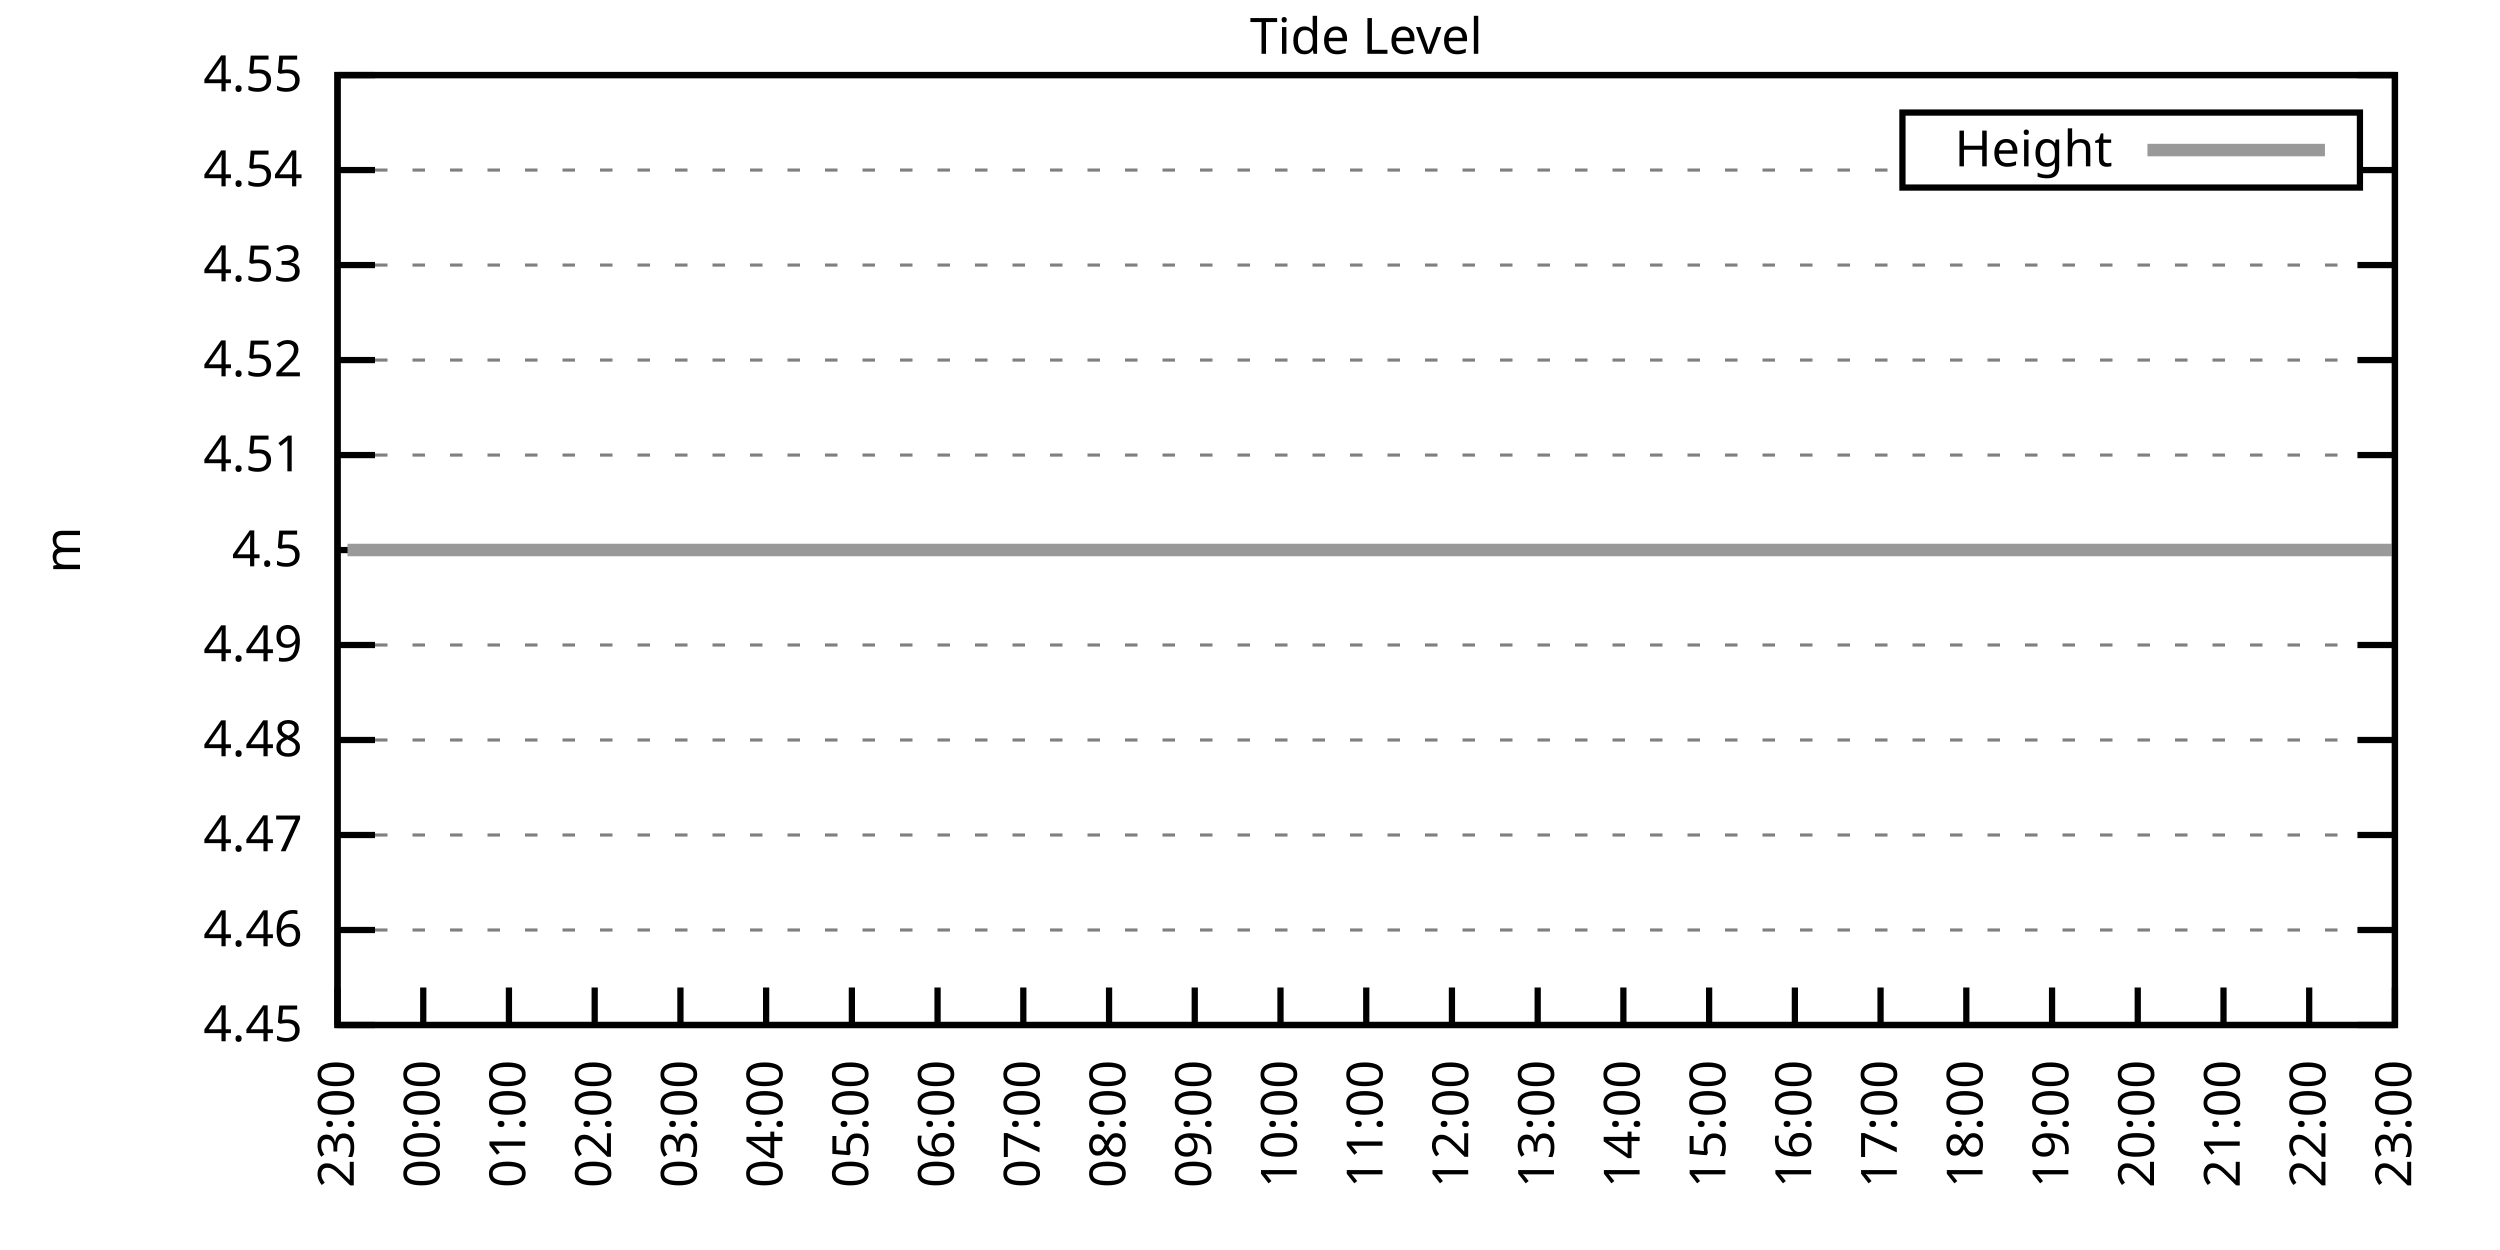
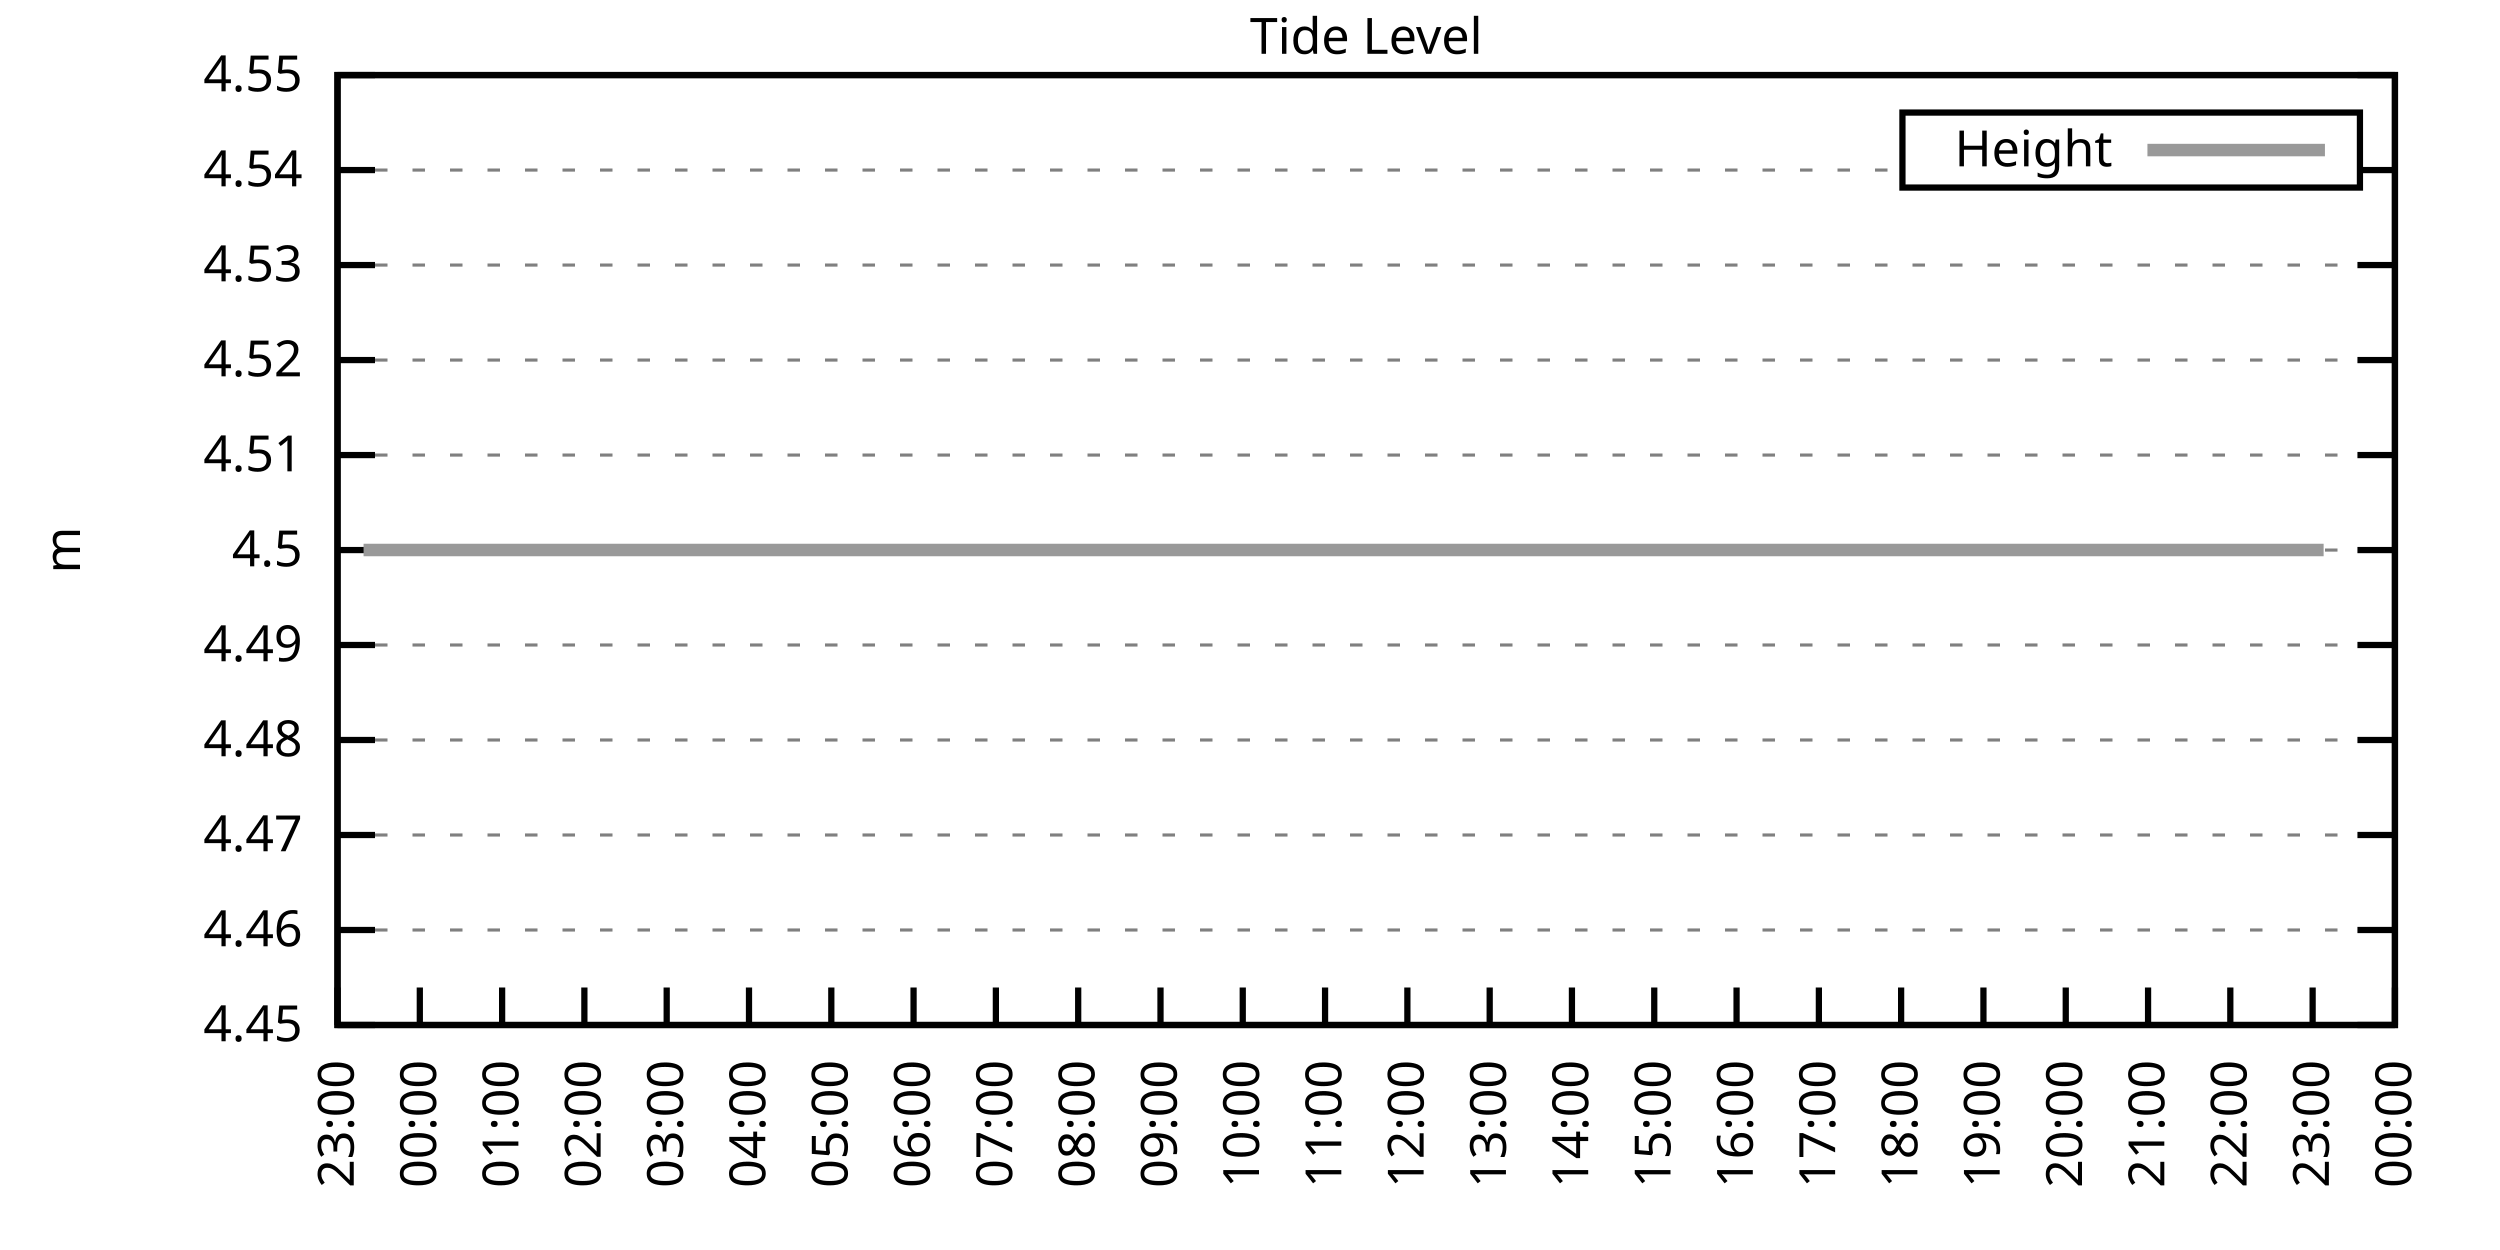
<svg xmlns="http://www.w3.org/2000/svg" xmlns:xlink="http://www.w3.org/1999/xlink" width="400" height="200" viewBox="0 0 400 200">
  <g id="gnuplot_canvas">
    <rect x="0" y="0" width="400" height="200" fill="none" />
    <defs>
      <circle id="gpDot" r="0.5" stroke-width="0.5" stroke="currentColor" />
      <path id="gpPt0" stroke-width="0.333" stroke="currentColor" d="M-1,0 h2 M0,-1 v2" />
      <path id="gpPt1" stroke-width="0.333" stroke="currentColor" d="M-1,-1 L1,1 M1,-1 L-1,1" />
      <path id="gpPt2" stroke-width="0.333" stroke="currentColor" d="M-1,0 L1,0 M0,-1 L0,1 M-1,-1 L1,1 M-1,1 L1,-1" />
      <rect id="gpPt3" stroke-width="0.333" stroke="currentColor" x="-1" y="-1" width="2" height="2" />
      <rect id="gpPt4" stroke-width="0.333" stroke="currentColor" fill="currentColor" x="-1" y="-1" width="2" height="2" />
      <circle id="gpPt5" stroke-width="0.333" stroke="currentColor" cx="0" cy="0" r="1" />
      <use xlink:href="#gpPt5" id="gpPt6" fill="currentColor" stroke="none" />
      <path id="gpPt7" stroke-width="0.333" stroke="currentColor" d="M0,-1.33 L-1.33,0.67 L1.33,0.67 z" />
      <use xlink:href="#gpPt7" id="gpPt8" fill="currentColor" stroke="none" />
      <use xlink:href="#gpPt7" id="gpPt9" stroke="currentColor" transform="rotate(180)" />
      <use xlink:href="#gpPt9" id="gpPt10" fill="currentColor" stroke="none" />
      <use xlink:href="#gpPt3" id="gpPt11" stroke="currentColor" transform="rotate(45)" />
      <use xlink:href="#gpPt11" id="gpPt12" fill="currentColor" stroke="none" />
      <path id="gpPt13" stroke-width="0.333" stroke="currentColor" d="M0,1.330 L1.265,0.411 L0.782,-1.067 L-0.782,-1.076 L-1.265,0.411 z" />
      <use xlink:href="#gpPt13" id="gpPt14" fill="currentColor" stroke="none" />
      <filter id="textbox" filterUnits="objectBoundingBox" x="0" y="0" height="1" width="1">
        <feFlood flood-color="white" flood-opacity="1" result="bgnd" />
        <feComposite in="SourceGraphic" in2="bgnd" operator="atop" />
      </filter>
      <filter id="greybox" filterUnits="objectBoundingBox" x="0" y="0" height="1" width="1">
        <feFlood flood-color="lightgrey" flood-opacity="1" result="grey" />
        <feComposite in="SourceGraphic" in2="grey" operator="atop" />
      </filter>
    </defs>
    <g fill="none" color="white" stroke="currentColor" stroke-width="1.00" stroke-linecap="butt" stroke-linejoin="miter">
</g>
    <g fill="none" color="black" stroke="currentColor" stroke-width="1.00" stroke-linecap="butt" stroke-linejoin="miter">
      <g stroke="none" shape-rendering="crispEdges">
        <polygon fill="rgb(255, 255, 255)" points="54.00,164.00 383.18,164.00 383.18,12.02 54.00,12.02 " />
      </g>
    </g>
    <g fill="none" color="black" stroke="currentColor" stroke-width="1.00" stroke-linecap="butt" stroke-linejoin="miter">
</g>
    <g fill="none" color="black" stroke="black" stroke-width="0.50" stroke-linecap="butt" stroke-linejoin="miter">
</g>
    <g fill="none" color="gray" stroke="currentColor" stroke-width="0.50" stroke-linecap="butt" stroke-linejoin="miter">
      <path stroke="gray" stroke-dasharray="2,4" class="gridline" d="M54.00,164.00 L383.19,164.00  " />
    </g>
    <g fill="none" color="gray" stroke="gray" stroke-width="1.00" stroke-linecap="butt" stroke-linejoin="miter">
</g>
    <g fill="none" color="black" stroke="currentColor" stroke-width="1.00" stroke-linecap="butt" stroke-linejoin="miter">
      <path stroke="black" d="M54.00,164.00 L60.00,164.00 M383.19,164.00 L377.19,164.00  " />
      <g transform="translate(48.40,166.60)" stroke="none" fill="black" font-family="Sans" font-size="8.00" text-anchor="end">
        <text>
          <tspan font-family="Sans"> 4.45</tspan>
        </text>
      </g>
    </g>
    <g fill="none" color="black" stroke="currentColor" stroke-width="1.00" stroke-linecap="butt" stroke-linejoin="miter">
</g>
    <g fill="none" color="black" stroke="black" stroke-width="0.50" stroke-linecap="butt" stroke-linejoin="miter">
</g>
    <g fill="none" color="gray" stroke="currentColor" stroke-width="0.50" stroke-linecap="butt" stroke-linejoin="miter">
      <path stroke="gray" stroke-dasharray="2,4" class="gridline" d="M54.00,148.80 L383.19,148.80  " />
    </g>
    <g fill="none" color="gray" stroke="gray" stroke-width="1.00" stroke-linecap="butt" stroke-linejoin="miter">
</g>
    <g fill="none" color="black" stroke="currentColor" stroke-width="1.00" stroke-linecap="butt" stroke-linejoin="miter">
      <path stroke="black" d="M54.00,148.80 L60.00,148.80 M383.19,148.80 L377.19,148.80  " />
      <g transform="translate(48.40,151.40)" stroke="none" fill="black" font-family="Sans" font-size="8.00" text-anchor="end">
        <text>
          <tspan font-family="Sans"> 4.46</tspan>
        </text>
      </g>
    </g>
    <g fill="none" color="black" stroke="currentColor" stroke-width="1.00" stroke-linecap="butt" stroke-linejoin="miter">
</g>
    <g fill="none" color="black" stroke="black" stroke-width="0.50" stroke-linecap="butt" stroke-linejoin="miter">
</g>
    <g fill="none" color="gray" stroke="currentColor" stroke-width="0.50" stroke-linecap="butt" stroke-linejoin="miter">
      <path stroke="gray" stroke-dasharray="2,4" class="gridline" d="M54.00,133.60 L383.19,133.60  " />
    </g>
    <g fill="none" color="gray" stroke="gray" stroke-width="1.00" stroke-linecap="butt" stroke-linejoin="miter">
</g>
    <g fill="none" color="black" stroke="currentColor" stroke-width="1.00" stroke-linecap="butt" stroke-linejoin="miter">
      <path stroke="black" d="M54.00,133.60 L60.00,133.60 M383.19,133.60 L377.19,133.60  " />
      <g transform="translate(48.40,136.20)" stroke="none" fill="black" font-family="Sans" font-size="8.00" text-anchor="end">
        <text>
          <tspan font-family="Sans"> 4.47</tspan>
        </text>
      </g>
    </g>
    <g fill="none" color="black" stroke="currentColor" stroke-width="1.00" stroke-linecap="butt" stroke-linejoin="miter">
</g>
    <g fill="none" color="black" stroke="black" stroke-width="0.50" stroke-linecap="butt" stroke-linejoin="miter">
</g>
    <g fill="none" color="gray" stroke="currentColor" stroke-width="0.50" stroke-linecap="butt" stroke-linejoin="miter">
      <path stroke="gray" stroke-dasharray="2,4" class="gridline" d="M54.00,118.40 L383.19,118.40  " />
    </g>
    <g fill="none" color="gray" stroke="gray" stroke-width="1.00" stroke-linecap="butt" stroke-linejoin="miter">
</g>
    <g fill="none" color="black" stroke="currentColor" stroke-width="1.00" stroke-linecap="butt" stroke-linejoin="miter">
      <path stroke="black" d="M54.00,118.40 L60.00,118.40 M383.19,118.40 L377.19,118.40  " />
      <g transform="translate(48.40,121.00)" stroke="none" fill="black" font-family="Sans" font-size="8.00" text-anchor="end">
        <text>
          <tspan font-family="Sans"> 4.48</tspan>
        </text>
      </g>
    </g>
    <g fill="none" color="black" stroke="currentColor" stroke-width="1.00" stroke-linecap="butt" stroke-linejoin="miter">
</g>
    <g fill="none" color="black" stroke="black" stroke-width="0.50" stroke-linecap="butt" stroke-linejoin="miter">
</g>
    <g fill="none" color="gray" stroke="currentColor" stroke-width="0.50" stroke-linecap="butt" stroke-linejoin="miter">
      <path stroke="gray" stroke-dasharray="2,4" class="gridline" d="M54.00,103.20 L383.19,103.20  " />
    </g>
    <g fill="none" color="gray" stroke="gray" stroke-width="1.00" stroke-linecap="butt" stroke-linejoin="miter">
</g>
    <g fill="none" color="black" stroke="currentColor" stroke-width="1.00" stroke-linecap="butt" stroke-linejoin="miter">
      <path stroke="black" d="M54.00,103.20 L60.00,103.20 M383.19,103.20 L377.19,103.20  " />
      <g transform="translate(48.40,105.80)" stroke="none" fill="black" font-family="Sans" font-size="8.00" text-anchor="end">
        <text>
          <tspan font-family="Sans"> 4.49</tspan>
        </text>
      </g>
    </g>
    <g fill="none" color="black" stroke="currentColor" stroke-width="1.00" stroke-linecap="butt" stroke-linejoin="miter">
</g>
    <g fill="none" color="black" stroke="black" stroke-width="0.50" stroke-linecap="butt" stroke-linejoin="miter">
</g>
    <g fill="none" color="gray" stroke="currentColor" stroke-width="0.50" stroke-linecap="butt" stroke-linejoin="miter">
      <path stroke="gray" stroke-dasharray="2,4" class="gridline" d="M54.00,88.01 L383.19,88.01  " />
    </g>
    <g fill="none" color="gray" stroke="gray" stroke-width="1.00" stroke-linecap="butt" stroke-linejoin="miter">
</g>
    <g fill="none" color="black" stroke="currentColor" stroke-width="1.00" stroke-linecap="butt" stroke-linejoin="miter">
      <path stroke="black" d="M54.00,88.01 L60.00,88.01 M383.19,88.01 L377.19,88.01  " />
      <g transform="translate(48.40,90.61)" stroke="none" fill="black" font-family="Sans" font-size="8.00" text-anchor="end">
        <text>
          <tspan font-family="Sans"> 4.5</tspan>
        </text>
      </g>
    </g>
    <g fill="none" color="black" stroke="currentColor" stroke-width="1.00" stroke-linecap="butt" stroke-linejoin="miter">
</g>
    <g fill="none" color="black" stroke="black" stroke-width="0.50" stroke-linecap="butt" stroke-linejoin="miter">
</g>
    <g fill="none" color="gray" stroke="currentColor" stroke-width="0.50" stroke-linecap="butt" stroke-linejoin="miter">
      <path stroke="gray" stroke-dasharray="2,4" class="gridline" d="M54.00,72.81 L383.19,72.81  " />
    </g>
    <g fill="none" color="gray" stroke="gray" stroke-width="1.00" stroke-linecap="butt" stroke-linejoin="miter">
</g>
    <g fill="none" color="black" stroke="currentColor" stroke-width="1.00" stroke-linecap="butt" stroke-linejoin="miter">
      <path stroke="black" d="M54.00,72.81 L60.00,72.81 M383.19,72.81 L377.19,72.81  " />
      <g transform="translate(48.40,75.41)" stroke="none" fill="black" font-family="Sans" font-size="8.00" text-anchor="end">
        <text>
          <tspan font-family="Sans"> 4.51</tspan>
        </text>
      </g>
    </g>
    <g fill="none" color="black" stroke="currentColor" stroke-width="1.00" stroke-linecap="butt" stroke-linejoin="miter">
</g>
    <g fill="none" color="black" stroke="black" stroke-width="0.50" stroke-linecap="butt" stroke-linejoin="miter">
</g>
    <g fill="none" color="gray" stroke="currentColor" stroke-width="0.50" stroke-linecap="butt" stroke-linejoin="miter">
      <path stroke="gray" stroke-dasharray="2,4" class="gridline" d="M54.00,57.61 L383.19,57.61  " />
    </g>
    <g fill="none" color="gray" stroke="gray" stroke-width="1.00" stroke-linecap="butt" stroke-linejoin="miter">
</g>
    <g fill="none" color="black" stroke="currentColor" stroke-width="1.00" stroke-linecap="butt" stroke-linejoin="miter">
      <path stroke="black" d="M54.00,57.61 L60.00,57.61 M383.19,57.61 L377.19,57.61  " />
      <g transform="translate(48.40,60.21)" stroke="none" fill="black" font-family="Sans" font-size="8.00" text-anchor="end">
        <text>
          <tspan font-family="Sans"> 4.52</tspan>
        </text>
      </g>
    </g>
    <g fill="none" color="black" stroke="currentColor" stroke-width="1.00" stroke-linecap="butt" stroke-linejoin="miter">
</g>
    <g fill="none" color="black" stroke="black" stroke-width="0.50" stroke-linecap="butt" stroke-linejoin="miter">
</g>
    <g fill="none" color="gray" stroke="currentColor" stroke-width="0.50" stroke-linecap="butt" stroke-linejoin="miter">
      <path stroke="gray" stroke-dasharray="2,4" class="gridline" d="M54.00,42.41 L383.19,42.41  " />
    </g>
    <g fill="none" color="gray" stroke="gray" stroke-width="1.00" stroke-linecap="butt" stroke-linejoin="miter">
</g>
    <g fill="none" color="black" stroke="currentColor" stroke-width="1.00" stroke-linecap="butt" stroke-linejoin="miter">
      <path stroke="black" d="M54.00,42.41 L60.00,42.41 M383.19,42.41 L377.19,42.41  " />
      <g transform="translate(48.40,45.01)" stroke="none" fill="black" font-family="Sans" font-size="8.00" text-anchor="end">
        <text>
          <tspan font-family="Sans"> 4.53</tspan>
        </text>
      </g>
    </g>
    <g fill="none" color="black" stroke="currentColor" stroke-width="1.00" stroke-linecap="butt" stroke-linejoin="miter">
</g>
    <g fill="none" color="black" stroke="black" stroke-width="0.50" stroke-linecap="butt" stroke-linejoin="miter">
</g>
    <g fill="none" color="gray" stroke="currentColor" stroke-width="0.50" stroke-linecap="butt" stroke-linejoin="miter">
      <path stroke="gray" stroke-dasharray="2,4" class="gridline" d="M54.00,27.21 L304.39,27.21 M377.59,27.21 L383.19,27.21  " />
    </g>
    <g fill="none" color="gray" stroke="gray" stroke-width="1.00" stroke-linecap="butt" stroke-linejoin="miter">
</g>
    <g fill="none" color="black" stroke="currentColor" stroke-width="1.00" stroke-linecap="butt" stroke-linejoin="miter">
      <path stroke="black" d="M54.00,27.21 L60.00,27.21 M383.19,27.21 L377.19,27.21  " />
      <g transform="translate(48.40,29.81)" stroke="none" fill="black" font-family="Sans" font-size="8.00" text-anchor="end">
        <text>
          <tspan font-family="Sans"> 4.54</tspan>
        </text>
      </g>
    </g>
    <g fill="none" color="black" stroke="currentColor" stroke-width="1.00" stroke-linecap="butt" stroke-linejoin="miter">
</g>
    <g fill="none" color="black" stroke="black" stroke-width="0.50" stroke-linecap="butt" stroke-linejoin="miter">
</g>
    <g fill="none" color="gray" stroke="currentColor" stroke-width="0.50" stroke-linecap="butt" stroke-linejoin="miter">
      <path stroke="gray" stroke-dasharray="2,4" class="gridline" d="M54.00,12.01 L383.19,12.01  " />
    </g>
    <g fill="none" color="gray" stroke="gray" stroke-width="1.00" stroke-linecap="butt" stroke-linejoin="miter">
</g>
    <g fill="none" color="black" stroke="currentColor" stroke-width="1.00" stroke-linecap="butt" stroke-linejoin="miter">
      <path stroke="black" d="M54.00,12.01 L60.00,12.01 M383.19,12.01 L377.19,12.01  " />
      <g transform="translate(48.40,14.61)" stroke="none" fill="black" font-family="Sans" font-size="8.00" text-anchor="end">
        <text>
          <tspan font-family="Sans"> 4.55</tspan>
        </text>
      </g>
    </g>
    <g fill="none" color="black" stroke="currentColor" stroke-width="1.00" stroke-linecap="butt" stroke-linejoin="miter">
      <path stroke="black" d="M54.00,164.00 L54.00,158.00  " />
      <g transform="translate(56.60,169.60) rotate(270.00)" stroke="none" fill="black" font-family="Sans" font-size="8.00" text-anchor="end">
        <text>
          <tspan font-family="Sans">23:00</tspan>
        </text>
      </g>
    </g>
    <g fill="none" color="black" stroke="currentColor" stroke-width="1.00" stroke-linecap="butt" stroke-linejoin="miter">
-       <path stroke="black" d="M67.72,164.00 L67.72,158.00  " />
-       <g transform="translate(70.32,169.60) rotate(270.00)" stroke="none" fill="black" font-family="Sans" font-size="8.00" text-anchor="end">
+       <path stroke="black" d="M67.17,164.00 L67.17,158.00  " />
+       <g transform="translate(69.77,169.60) rotate(270.00)" stroke="none" fill="black" font-family="Sans" font-size="8.00" text-anchor="end">
        <text>
          <tspan font-family="Sans">00:00</tspan>
        </text>
      </g>
    </g>
    <g fill="none" color="black" stroke="currentColor" stroke-width="1.00" stroke-linecap="butt" stroke-linejoin="miter">
-       <path stroke="black" d="M81.43,164.00 L81.43,158.00  " />
-       <g transform="translate(84.03,169.60) rotate(270.00)" stroke="none" fill="black" font-family="Sans" font-size="8.00" text-anchor="end">
+       <path stroke="black" d="M80.34,164.00 L80.34,158.00  " />
+       <g transform="translate(82.94,169.60) rotate(270.00)" stroke="none" fill="black" font-family="Sans" font-size="8.00" text-anchor="end">
        <text>
          <tspan font-family="Sans">01:00</tspan>
        </text>
      </g>
    </g>
    <g fill="none" color="black" stroke="currentColor" stroke-width="1.00" stroke-linecap="butt" stroke-linejoin="miter">
-       <path stroke="black" d="M95.15,164.00 L95.15,158.00  " />
-       <g transform="translate(97.75,169.60) rotate(270.00)" stroke="none" fill="black" font-family="Sans" font-size="8.00" text-anchor="end">
+       <path stroke="black" d="M93.50,164.00 L93.50,158.00  " />
+       <g transform="translate(96.10,169.60) rotate(270.00)" stroke="none" fill="black" font-family="Sans" font-size="8.00" text-anchor="end">
        <text>
          <tspan font-family="Sans">02:00</tspan>
        </text>
      </g>
    </g>
    <g fill="none" color="black" stroke="currentColor" stroke-width="1.00" stroke-linecap="butt" stroke-linejoin="miter">
-       <path stroke="black" d="M108.87,164.00 L108.87,158.00  " />
-       <g transform="translate(111.47,169.60) rotate(270.00)" stroke="none" fill="black" font-family="Sans" font-size="8.00" text-anchor="end">
+       <path stroke="black" d="M106.67,164.00 L106.67,158.00  " />
+       <g transform="translate(109.27,169.60) rotate(270.00)" stroke="none" fill="black" font-family="Sans" font-size="8.00" text-anchor="end">
        <text>
          <tspan font-family="Sans">03:00</tspan>
        </text>
      </g>
    </g>
    <g fill="none" color="black" stroke="currentColor" stroke-width="1.00" stroke-linecap="butt" stroke-linejoin="miter">
-       <path stroke="black" d="M122.58,164.00 L122.58,158.00  " />
-       <g transform="translate(125.18,169.60) rotate(270.00)" stroke="none" fill="black" font-family="Sans" font-size="8.00" text-anchor="end">
+       <path stroke="black" d="M119.84,164.00 L119.84,158.00  " />
+       <g transform="translate(122.44,169.60) rotate(270.00)" stroke="none" fill="black" font-family="Sans" font-size="8.00" text-anchor="end">
        <text>
          <tspan font-family="Sans">04:00</tspan>
        </text>
      </g>
    </g>
    <g fill="none" color="black" stroke="currentColor" stroke-width="1.00" stroke-linecap="butt" stroke-linejoin="miter">
-       <path stroke="black" d="M136.30,164.00 L136.30,158.00  " />
-       <g transform="translate(138.90,169.60) rotate(270.00)" stroke="none" fill="black" font-family="Sans" font-size="8.00" text-anchor="end">
+       <path stroke="black" d="M133.01,164.00 L133.01,158.00  " />
+       <g transform="translate(135.61,169.60) rotate(270.00)" stroke="none" fill="black" font-family="Sans" font-size="8.00" text-anchor="end">
        <text>
          <tspan font-family="Sans">05:00</tspan>
        </text>
      </g>
    </g>
    <g fill="none" color="black" stroke="currentColor" stroke-width="1.00" stroke-linecap="butt" stroke-linejoin="miter">
-       <path stroke="black" d="M150.01,164.00 L150.01,158.00  " />
-       <g transform="translate(152.61,169.60) rotate(270.00)" stroke="none" fill="black" font-family="Sans" font-size="8.00" text-anchor="end">
+       <path stroke="black" d="M146.17,164.00 L146.17,158.00  " />
+       <g transform="translate(148.77,169.60) rotate(270.00)" stroke="none" fill="black" font-family="Sans" font-size="8.00" text-anchor="end">
        <text>
          <tspan font-family="Sans">06:00</tspan>
        </text>
      </g>
    </g>
    <g fill="none" color="black" stroke="currentColor" stroke-width="1.00" stroke-linecap="butt" stroke-linejoin="miter">
-       <path stroke="black" d="M163.73,164.00 L163.73,158.00  " />
-       <g transform="translate(166.33,169.60) rotate(270.00)" stroke="none" fill="black" font-family="Sans" font-size="8.00" text-anchor="end">
+       <path stroke="black" d="M159.34,164.00 L159.34,158.00  " />
+       <g transform="translate(161.94,169.60) rotate(270.00)" stroke="none" fill="black" font-family="Sans" font-size="8.00" text-anchor="end">
        <text>
          <tspan font-family="Sans">07:00</tspan>
        </text>
      </g>
    </g>
    <g fill="none" color="black" stroke="currentColor" stroke-width="1.00" stroke-linecap="butt" stroke-linejoin="miter">
-       <path stroke="black" d="M177.45,164.00 L177.45,158.00  " />
-       <g transform="translate(180.05,169.60) rotate(270.00)" stroke="none" fill="black" font-family="Sans" font-size="8.00" text-anchor="end">
+       <path stroke="black" d="M172.51,164.00 L172.51,158.00  " />
+       <g transform="translate(175.11,169.60) rotate(270.00)" stroke="none" fill="black" font-family="Sans" font-size="8.00" text-anchor="end">
        <text>
          <tspan font-family="Sans">08:00</tspan>
        </text>
      </g>
    </g>
    <g fill="none" color="black" stroke="currentColor" stroke-width="1.00" stroke-linecap="butt" stroke-linejoin="miter">
-       <path stroke="black" d="M191.16,164.00 L191.16,158.00  " />
-       <g transform="translate(193.76,169.60) rotate(270.00)" stroke="none" fill="black" font-family="Sans" font-size="8.00" text-anchor="end">
+       <path stroke="black" d="M185.68,164.00 L185.68,158.00  " />
+       <g transform="translate(188.28,169.60) rotate(270.00)" stroke="none" fill="black" font-family="Sans" font-size="8.00" text-anchor="end">
        <text>
          <tspan font-family="Sans">09:00</tspan>
        </text>
      </g>
    </g>
    <g fill="none" color="black" stroke="currentColor" stroke-width="1.00" stroke-linecap="butt" stroke-linejoin="miter">
-       <path stroke="black" d="M204.88,164.00 L204.88,158.00  " />
-       <g transform="translate(207.48,169.60) rotate(270.00)" stroke="none" fill="black" font-family="Sans" font-size="8.00" text-anchor="end">
+       <path stroke="black" d="M198.84,164.00 L198.84,158.00  " />
+       <g transform="translate(201.44,169.60) rotate(270.00)" stroke="none" fill="black" font-family="Sans" font-size="8.00" text-anchor="end">
        <text>
          <tspan font-family="Sans">10:00</tspan>
        </text>
      </g>
    </g>
    <g fill="none" color="black" stroke="currentColor" stroke-width="1.00" stroke-linecap="butt" stroke-linejoin="miter">
-       <path stroke="black" d="M218.60,164.00 L218.60,158.00  " />
-       <g transform="translate(221.20,169.60) rotate(270.00)" stroke="none" fill="black" font-family="Sans" font-size="8.00" text-anchor="end">
+       <path stroke="black" d="M212.01,164.00 L212.01,158.00  " />
+       <g transform="translate(214.61,169.60) rotate(270.00)" stroke="none" fill="black" font-family="Sans" font-size="8.00" text-anchor="end">
        <text>
          <tspan font-family="Sans">11:00</tspan>
        </text>
      </g>
    </g>
    <g fill="none" color="black" stroke="currentColor" stroke-width="1.00" stroke-linecap="butt" stroke-linejoin="miter">
-       <path stroke="black" d="M232.31,164.00 L232.31,158.00  " />
-       <g transform="translate(234.91,169.60) rotate(270.00)" stroke="none" fill="black" font-family="Sans" font-size="8.00" text-anchor="end">
+       <path stroke="black" d="M225.18,164.00 L225.18,158.00  " />
+       <g transform="translate(227.78,169.60) rotate(270.00)" stroke="none" fill="black" font-family="Sans" font-size="8.00" text-anchor="end">
        <text>
          <tspan font-family="Sans">12:00</tspan>
        </text>
      </g>
    </g>
    <g fill="none" color="black" stroke="currentColor" stroke-width="1.00" stroke-linecap="butt" stroke-linejoin="miter">
-       <path stroke="black" d="M246.03,164.00 L246.03,158.00  " />
-       <g transform="translate(248.63,169.60) rotate(270.00)" stroke="none" fill="black" font-family="Sans" font-size="8.00" text-anchor="end">
+       <path stroke="black" d="M238.35,164.00 L238.35,158.00  " />
+       <g transform="translate(240.95,169.60) rotate(270.00)" stroke="none" fill="black" font-family="Sans" font-size="8.00" text-anchor="end">
        <text>
          <tspan font-family="Sans">13:00</tspan>
        </text>
      </g>
    </g>
    <g fill="none" color="black" stroke="currentColor" stroke-width="1.00" stroke-linecap="butt" stroke-linejoin="miter">
-       <path stroke="black" d="M259.74,164.00 L259.74,158.00  " />
-       <g transform="translate(262.34,169.60) rotate(270.00)" stroke="none" fill="black" font-family="Sans" font-size="8.00" text-anchor="end">
+       <path stroke="black" d="M251.51,164.00 L251.51,158.00  " />
+       <g transform="translate(254.11,169.60) rotate(270.00)" stroke="none" fill="black" font-family="Sans" font-size="8.00" text-anchor="end">
        <text>
          <tspan font-family="Sans">14:00</tspan>
        </text>
      </g>
    </g>
    <g fill="none" color="black" stroke="currentColor" stroke-width="1.00" stroke-linecap="butt" stroke-linejoin="miter">
-       <path stroke="black" d="M273.46,164.00 L273.46,158.00  " />
-       <g transform="translate(276.06,169.60) rotate(270.00)" stroke="none" fill="black" font-family="Sans" font-size="8.00" text-anchor="end">
+       <path stroke="black" d="M264.68,164.00 L264.68,158.00  " />
+       <g transform="translate(267.28,169.60) rotate(270.00)" stroke="none" fill="black" font-family="Sans" font-size="8.00" text-anchor="end">
        <text>
          <tspan font-family="Sans">15:00</tspan>
        </text>
      </g>
    </g>
    <g fill="none" color="black" stroke="currentColor" stroke-width="1.00" stroke-linecap="butt" stroke-linejoin="miter">
-       <path stroke="black" d="M287.18,164.00 L287.18,158.00  " />
-       <g transform="translate(289.78,169.60) rotate(270.00)" stroke="none" fill="black" font-family="Sans" font-size="8.00" text-anchor="end">
+       <path stroke="black" d="M277.85,164.00 L277.85,158.00  " />
+       <g transform="translate(280.45,169.60) rotate(270.00)" stroke="none" fill="black" font-family="Sans" font-size="8.00" text-anchor="end">
        <text>
          <tspan font-family="Sans">16:00</tspan>
        </text>
      </g>
    </g>
    <g fill="none" color="black" stroke="currentColor" stroke-width="1.00" stroke-linecap="butt" stroke-linejoin="miter">
-       <path stroke="black" d="M300.89,164.00 L300.89,158.00  " />
-       <g transform="translate(303.49,169.60) rotate(270.00)" stroke="none" fill="black" font-family="Sans" font-size="8.00" text-anchor="end">
+       <path stroke="black" d="M291.02,164.00 L291.02,158.00  " />
+       <g transform="translate(293.62,169.60) rotate(270.00)" stroke="none" fill="black" font-family="Sans" font-size="8.00" text-anchor="end">
        <text>
          <tspan font-family="Sans">17:00</tspan>
        </text>
      </g>
    </g>
    <g fill="none" color="black" stroke="currentColor" stroke-width="1.00" stroke-linecap="butt" stroke-linejoin="miter">
-       <path stroke="black" d="M314.61,164.00 L314.61,158.00  " />
-       <g transform="translate(317.21,169.60) rotate(270.00)" stroke="none" fill="black" font-family="Sans" font-size="8.00" text-anchor="end">
+       <path stroke="black" d="M304.18,164.00 L304.18,158.00  " />
+       <g transform="translate(306.78,169.60) rotate(270.00)" stroke="none" fill="black" font-family="Sans" font-size="8.00" text-anchor="end">
        <text>
          <tspan font-family="Sans">18:00</tspan>
        </text>
      </g>
    </g>
    <g fill="none" color="black" stroke="currentColor" stroke-width="1.00" stroke-linecap="butt" stroke-linejoin="miter">
-       <path stroke="black" d="M328.33,164.00 L328.33,158.00  " />
-       <g transform="translate(330.93,169.60) rotate(270.00)" stroke="none" fill="black" font-family="Sans" font-size="8.00" text-anchor="end">
+       <path stroke="black" d="M317.35,164.00 L317.35,158.00  " />
+       <g transform="translate(319.95,169.60) rotate(270.00)" stroke="none" fill="black" font-family="Sans" font-size="8.00" text-anchor="end">
        <text>
          <tspan font-family="Sans">19:00</tspan>
        </text>
      </g>
    </g>
    <g fill="none" color="black" stroke="currentColor" stroke-width="1.00" stroke-linecap="butt" stroke-linejoin="miter">
-       <path stroke="black" d="M342.04,164.00 L342.04,158.00  " />
-       <g transform="translate(344.64,169.60) rotate(270.00)" stroke="none" fill="black" font-family="Sans" font-size="8.00" text-anchor="end">
+       <path stroke="black" d="M330.52,164.00 L330.52,158.00  " />
+       <g transform="translate(333.12,169.60) rotate(270.00)" stroke="none" fill="black" font-family="Sans" font-size="8.00" text-anchor="end">
        <text>
          <tspan font-family="Sans">20:00</tspan>
        </text>
      </g>
    </g>
    <g fill="none" color="black" stroke="currentColor" stroke-width="1.00" stroke-linecap="butt" stroke-linejoin="miter">
-       <path stroke="black" d="M355.76,164.00 L355.76,158.00  " />
-       <g transform="translate(358.36,169.60) rotate(270.00)" stroke="none" fill="black" font-family="Sans" font-size="8.00" text-anchor="end">
+       <path stroke="black" d="M343.69,164.00 L343.69,158.00  " />
+       <g transform="translate(346.29,169.60) rotate(270.00)" stroke="none" fill="black" font-family="Sans" font-size="8.00" text-anchor="end">
        <text>
          <tspan font-family="Sans">21:00</tspan>
        </text>
      </g>
    </g>
    <g fill="none" color="black" stroke="currentColor" stroke-width="1.00" stroke-linecap="butt" stroke-linejoin="miter">
-       <path stroke="black" d="M369.47,164.00 L369.47,158.00  " />
-       <g transform="translate(372.07,169.60) rotate(270.00)" stroke="none" fill="black" font-family="Sans" font-size="8.00" text-anchor="end">
+       <path stroke="black" d="M356.85,164.00 L356.85,158.00  " />
+       <g transform="translate(359.45,169.60) rotate(270.00)" stroke="none" fill="black" font-family="Sans" font-size="8.00" text-anchor="end">
        <text>
          <tspan font-family="Sans">22:00</tspan>
+         </text>
+       </g>
+     </g>
+     <g fill="none" color="black" stroke="currentColor" stroke-width="1.00" stroke-linecap="butt" stroke-linejoin="miter">
+       <path stroke="black" d="M370.02,164.00 L370.02,158.00  " />
+       <g transform="translate(372.62,169.60) rotate(270.00)" stroke="none" fill="black" font-family="Sans" font-size="8.00" text-anchor="end">
+         <text>
+           <tspan font-family="Sans">23:00</tspan>
        </text>
      </g>
    </g>
    <g fill="none" color="black" stroke="currentColor" stroke-width="1.00" stroke-linecap="butt" stroke-linejoin="miter">
      <path stroke="black" d="M383.19,164.00 L383.19,158.00  " />
      <g transform="translate(385.79,169.60) rotate(270.00)" stroke="none" fill="black" font-family="Sans" font-size="8.00" text-anchor="end">
        <text>
-           <tspan font-family="Sans">23:00</tspan>
+           <tspan font-family="Sans">00:00</tspan>
        </text>
      </g>
    </g>
    <g fill="none" color="black" stroke="currentColor" stroke-width="1.00" stroke-linecap="butt" stroke-linejoin="miter">
</g>
    <g fill="none" color="black" stroke="currentColor" stroke-width="1.00" stroke-linecap="butt" stroke-linejoin="miter">
      <path stroke="black" d="M54.00,12.01 L54.00,164.00 L383.19,164.00 L383.19,12.01 L54.00,12.01 Z  " />
    </g>
    <g fill="none" color="black" stroke="currentColor" stroke-width="1.00" stroke-linecap="butt" stroke-linejoin="miter">
</g>
    <g fill="none" color="black" stroke="currentColor" stroke-width="1.00" stroke-linecap="butt" stroke-linejoin="miter">
      <path stroke="black" d="M304.39,30.01 L304.39,18.01 L377.59,18.01 L377.59,30.01 L304.39,30.01 Z  " />
    </g>
    <g id="Tide_level_plot_1">
      <g fill="none" color="white" stroke="black" stroke-width="2.00" stroke-linecap="butt" stroke-linejoin="miter">
</g>
      <g fill="none" color="black" stroke="currentColor" stroke-width="2.00" stroke-linecap="butt" stroke-linejoin="miter">
        <g transform="translate(337.99,26.61)" stroke="none" fill="black" font-family="Sans" font-size="8.00" text-anchor="end">
          <text>
            <tspan font-family="Sans">Height</tspan>
          </text>
        </g>
      </g>
      <g fill="none" color="black" stroke="currentColor" stroke-width="2.00" stroke-linecap="butt" stroke-linejoin="miter">
-         <path stroke="rgb(153, 153, 153)" d="M343.59,24.01 L371.99,24.01 M55.60,88.00 L58.34,88.00 L60.40,88.00 L62.69,88.00 L65.20,88.00 L67.49,88.00   L69.32,88.00 L71.60,88.00 L74.12,88.00 L76.17,88.00 L78.69,88.00 L81.20,88.00 L83.03,88.00 L85.78,88.00   L88.06,88.00 L89.89,88.00 L92.18,88.00 L94.46,88.00 L96.75,88.00 L99.49,88.00 L101.78,88.00 L103.84,88.00   L106.12,88.00 L108.64,88.00 L110.69,88.00 L112.75,88.00 L115.04,88.00 L117.32,88.00 L119.61,88.00 L121.90,88.00   L124.64,88.00 L126.47,88.00 L128.75,88.00 L131.27,88.00 L133.78,88.00 L135.84,88.00 L138.35,88.00 L140.18,88.00   L142.47,88.00 L144.98,88.00 L147.50,88.00 L149.33,88.00 L151.84,88.00 L154.36,88.00 L156.19,88.00 L158.93,88.00   L160.99,88.00 L163.50,88.00 L165.56,88.00 L167.84,88.00 L170.36,88.00 L172.42,88.00 L174.93,88.00 L177.22,88.00   L179.05,88.00 L180.88,88.00 L183.85,88.00 L186.13,88.00 L188.42,88.00 L190.93,88.00 L192.99,88.00 L195.51,88.00   L197.33,88.00 L199.85,88.00 L202.14,88.00 L204.65,88.00 L206.48,88.00 L208.99,88.00 L211.28,88.00 L213.79,88.00   L215.85,88.00 L218.37,88.00 L220.42,88.00 L222.94,88.00 L225.00,88.00 L227.51,88.00 L229.80,88.00 L231.63,88.00   L233.91,88.00 L236.43,88.00 L238.94,88.00 L241.23,88.00 L243.51,88.00 L245.34,88.00 L248.08,88.00 L250.14,88.00   L252.43,88.00 L254.94,88.00 L257.00,88.00 L259.52,88.00 L261.34,88.00 L264.09,88.00 L266.37,88.00 L268.66,88.00   L270.72,88.00 L273.23,88.00 L275.29,88.00 L277.80,88.00 L280.09,88.00 L282.15,88.00 L284.43,88.00 L286.49,88.00   L289.23,88.00 L291.29,88.00 L293.81,88.00 L296.09,88.00 L298.38,88.00 L300.66,88.00 L302.49,88.00 L305.24,88.00   L307.29,88.00 L309.81,88.00 L311.64,88.00 L314.15,88.00 L316.21,88.00 L318.50,88.00 L321.24,88.00 L323.52,88.00   L325.35,88.00 L327.87,88.00 L329.93,88.00 L332.44,88.00 L334.95,88.00 L336.78,88.00 L339.53,88.00 L341.36,88.00   L344.10,88.00 L346.16,88.00 L348.21,88.00 L350.73,88.00 L353.24,88.00 L355.07,88.00 L357.81,88.00 L359.87,88.00   L361.93,88.00 L364.44,88.00 L366.96,88.00 L368.79,88.00 L371.53,88.00 L373.36,88.00 L376.10,88.00 L377.93,88.00   L380.45,88.00 L382.96,88.00  " />
+         <path stroke="rgb(153, 153, 153)" d="M343.59,24.01 L371.99,24.01 M58.17,88.00 L60.14,88.00 L62.34,88.00 L64.75,88.00 L66.95,88.00 L68.70,88.00   L70.90,88.00 L73.31,88.00 L75.29,88.00 L77.70,88.00 L80.12,88.00 L81.87,88.00 L84.50,88.00 L86.70,88.00   L88.46,88.00 L90.65,88.00 L92.84,88.00 L95.04,88.00 L97.67,88.00 L99.87,88.00 L101.84,88.00 L104.04,88.00   L106.45,88.00 L108.43,88.00 L110.40,88.00 L112.60,88.00 L114.79,88.00 L116.99,88.00 L119.18,88.00 L121.81,88.00   L123.57,88.00 L125.76,88.00 L128.18,88.00 L130.59,88.00 L132.57,88.00 L134.98,88.00 L136.74,88.00 L138.93,88.00   L141.35,88.00 L143.76,88.00 L145.51,88.00 L147.93,88.00 L150.34,88.00 L152.10,88.00 L154.73,88.00 L156.71,88.00   L159.12,88.00 L161.10,88.00 L163.29,88.00 L165.71,88.00 L167.68,88.00 L170.09,88.00 L172.29,88.00 L174.04,88.00   L175.80,88.00 L178.65,88.00 L180.85,88.00 L183.04,88.00 L185.46,88.00 L187.43,88.00 L189.85,88.00 L191.60,88.00   L194.02,88.00 L196.21,88.00 L198.62,88.00 L200.38,88.00 L202.79,88.00 L204.99,88.00 L207.40,88.00 L209.38,88.00   L211.79,88.00 L213.77,88.00 L216.18,88.00 L218.16,88.00 L220.57,88.00 L222.76,88.00 L224.52,88.00 L226.72,88.00   L229.13,88.00 L231.54,88.00 L233.74,88.00 L235.93,88.00 L237.69,88.00 L240.32,88.00 L242.30,88.00 L244.49,88.00   L246.91,88.00 L248.88,88.00 L251.29,88.00 L253.05,88.00 L255.68,88.00 L257.88,88.00 L260.07,88.00 L262.05,88.00   L264.46,88.00 L266.44,88.00 L268.85,88.00 L271.05,88.00 L273.02,88.00 L275.22,88.00 L277.19,88.00 L279.82,88.00   L281.80,88.00 L284.21,88.00 L286.41,88.00 L288.60,88.00 L290.80,88.00 L292.55,88.00 L295.19,88.00 L297.16,88.00   L299.58,88.00 L301.33,88.00 L303.75,88.00 L305.72,88.00 L307.92,88.00 L310.55,88.00 L312.74,88.00 L314.50,88.00   L316.91,88.00 L318.89,88.00 L321.30,88.00 L323.72,88.00 L325.47,88.00 L328.11,88.00 L329.86,88.00 L332.49,88.00   L334.47,88.00 L336.45,88.00 L338.86,88.00 L341.27,88.00 L343.03,88.00 L345.66,88.00 L347.64,88.00 L349.61,88.00   L352.03,88.00 L354.44,88.00 L356.20,88.00 L358.83,88.00 L360.59,88.00 L363.22,88.00 L364.97,88.00 L367.39,88.00   L369.80,88.00 L371.78,88.00  " />
      </g>
    </g>
    <g fill="none" color="black" stroke="currentColor" stroke-width="2.00" stroke-linecap="butt" stroke-linejoin="miter">
</g>
    <g fill="none" color="black" stroke="black" stroke-width="1.00" stroke-linecap="butt" stroke-linejoin="miter">
</g>
    <g fill="none" color="black" stroke="currentColor" stroke-width="1.00" stroke-linecap="butt" stroke-linejoin="miter">
      <path stroke="black" d="M54.00,12.01 L54.00,164.00 L383.19,164.00 L383.19,12.01 L54.00,12.01 Z  " />
      <g transform="translate(12.80,88.01) rotate(270.00)" stroke="none" fill="black" font-family="Sans" font-size="8.00" text-anchor="middle">
        <text>
          <tspan font-family="Sans">m</tspan>
        </text>
      </g>
    </g>
    <g fill="none" color="black" stroke="currentColor" stroke-width="1.00" stroke-linecap="butt" stroke-linejoin="miter">
</g>
    <g fill="none" color="black" stroke="currentColor" stroke-width="1.00" stroke-linecap="butt" stroke-linejoin="miter">
      <g transform="translate(218.59,8.61)" stroke="none" fill="black" font-family="Sans" font-size="8.00" text-anchor="middle">
        <text>
          <tspan font-family="Sans">Tide Level</tspan>
        </text>
      </g>
    </g>
    <g fill="none" color="black" stroke="currentColor" stroke-width="1.00" stroke-linecap="butt" stroke-linejoin="miter">
</g>
  </g>
</svg>
